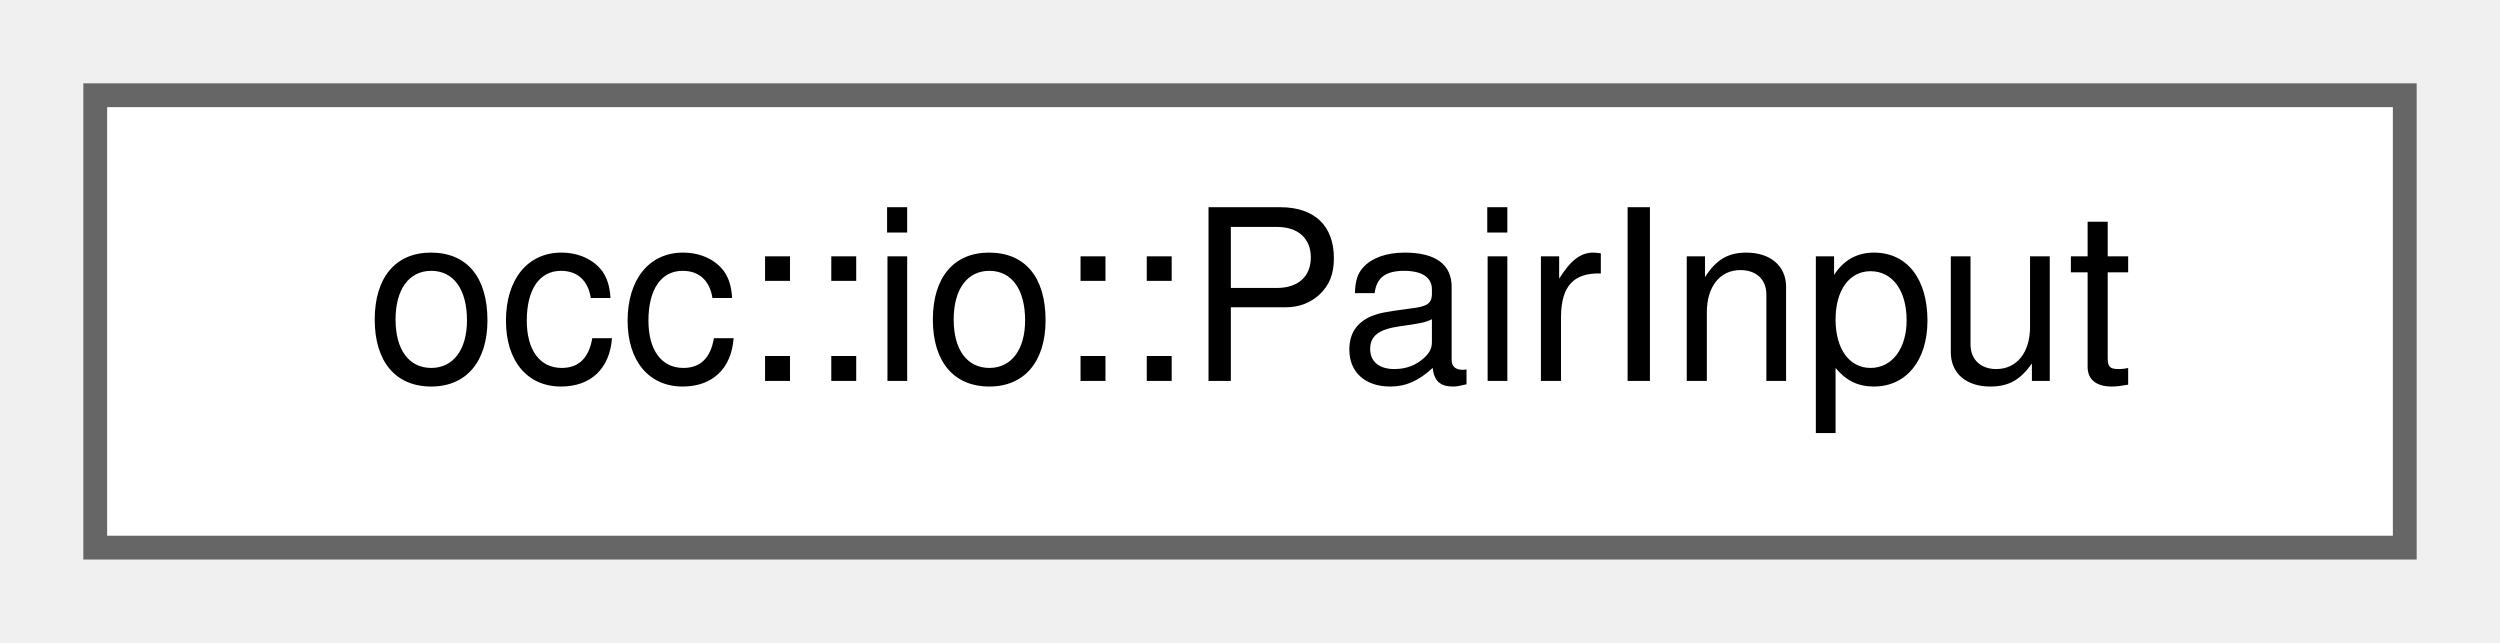
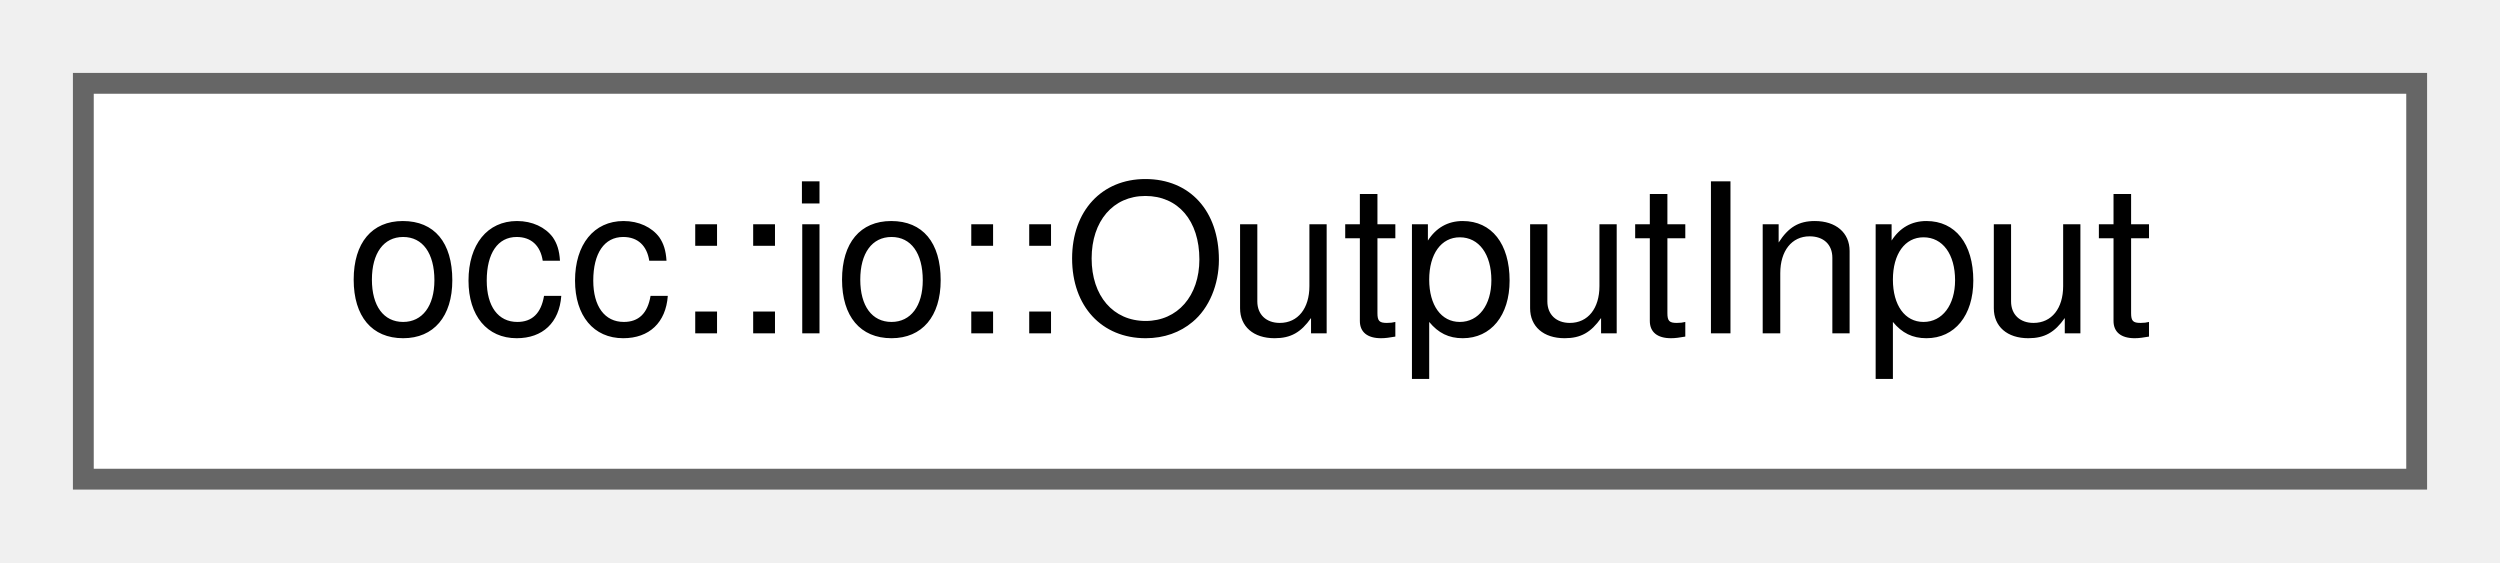
- <svg xmlns="http://www.w3.org/2000/svg" xmlns:xlink="http://www.w3.org/1999/xlink" width="105pt" height="27pt" viewBox="0.00 0.00 105.00 27.00">
+ <svg xmlns="http://www.w3.org/2000/svg" xmlns:xlink="http://www.w3.org/1999/xlink" width="120pt" height="27pt" viewBox="0.00 0.00 120.00 27.00">
  <g id="graph0" class="graph" transform="scale(1 1) rotate(0) translate(4 23)">
    <g id="Node000000" class="node">
      <g id="a_Node000000">
-         <a xlink:href="structocc_1_1io_1_1PairInput.html" target="_top" xlink:title=" ">
-           <polygon fill="white" stroke="#666666" points="97,-19 0,-19 0,0 97,0 97,-19" />
-           <text text-anchor="middle" x="48.5" y="-7" font-family="Helvetica,sans-Serif" font-size="10.00">occ::io::PairInput</text>
+         <a xlink:href="structocc_1_1io_1_1OutputInput.html" target="_top" xlink:title=" ">
+           <polygon fill="white" stroke="#666666" points="112,-19 0,-19 0,0 112,0 112,-19" />
+           <text text-anchor="middle" x="56" y="-7" font-family="Helvetica,sans-Serif" font-size="10.00">occ::io::OutputInput</text>
        </a>
      </g>
    </g>
  </g>
</svg>
